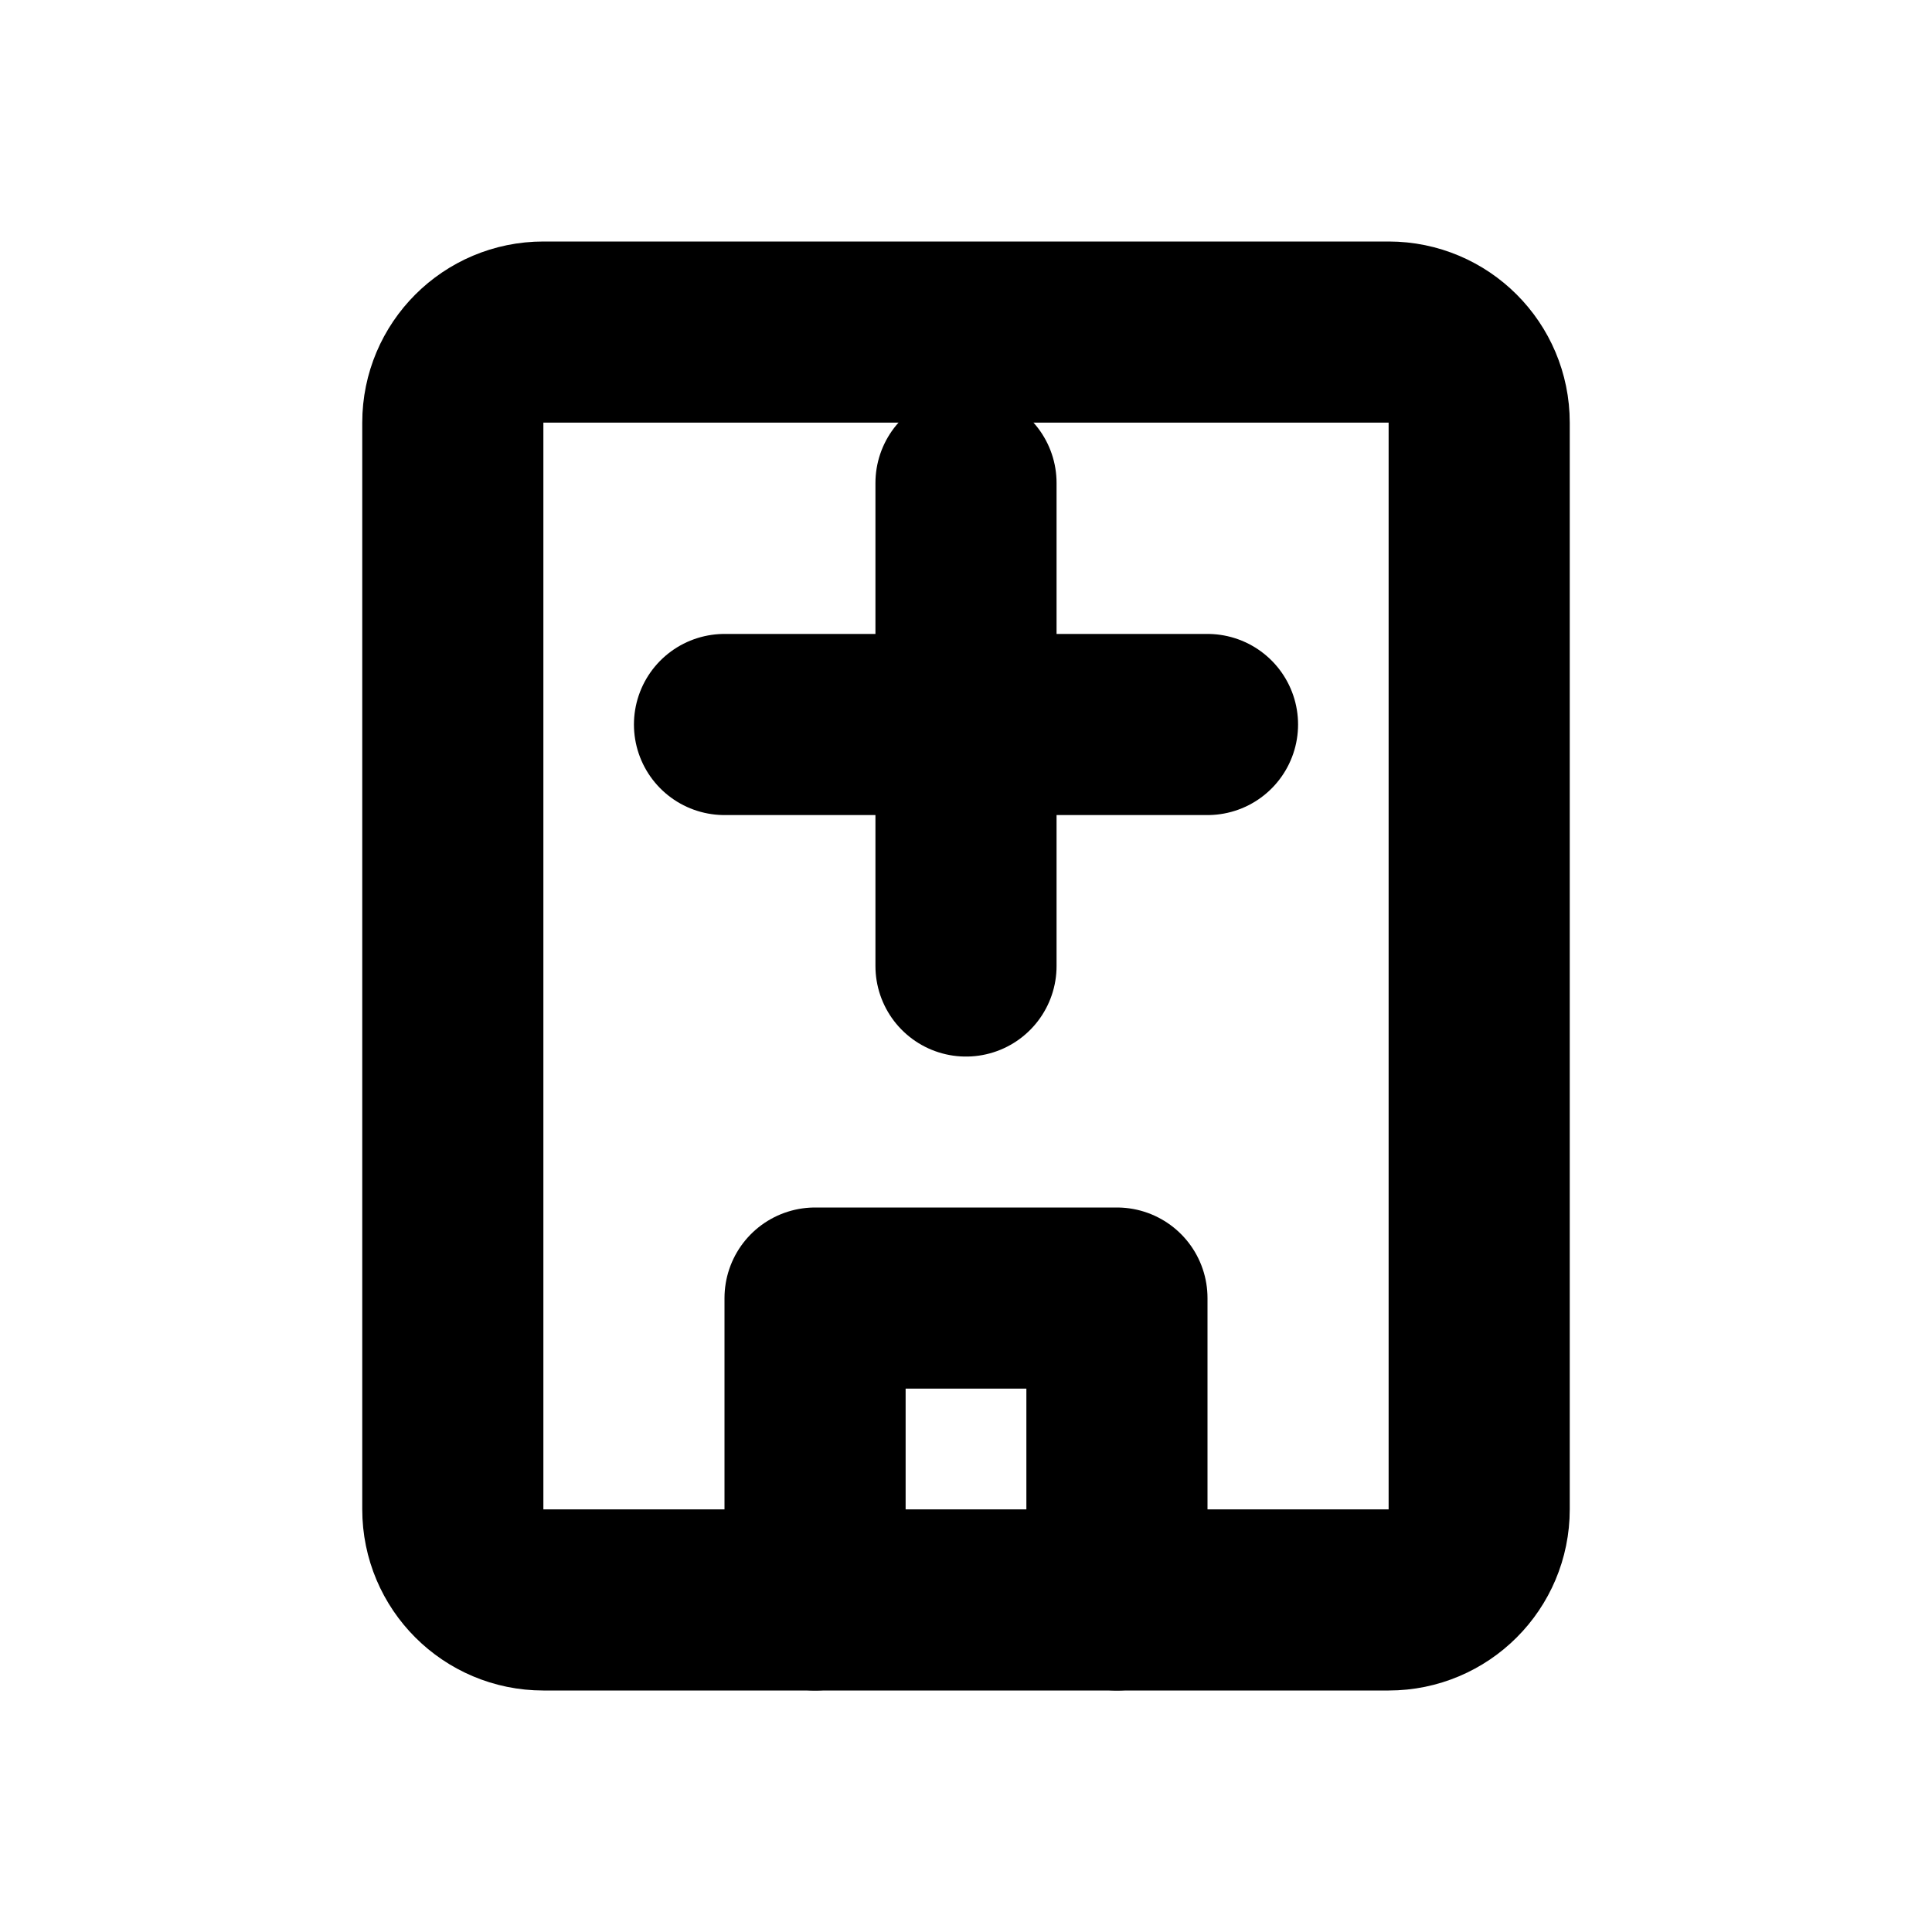
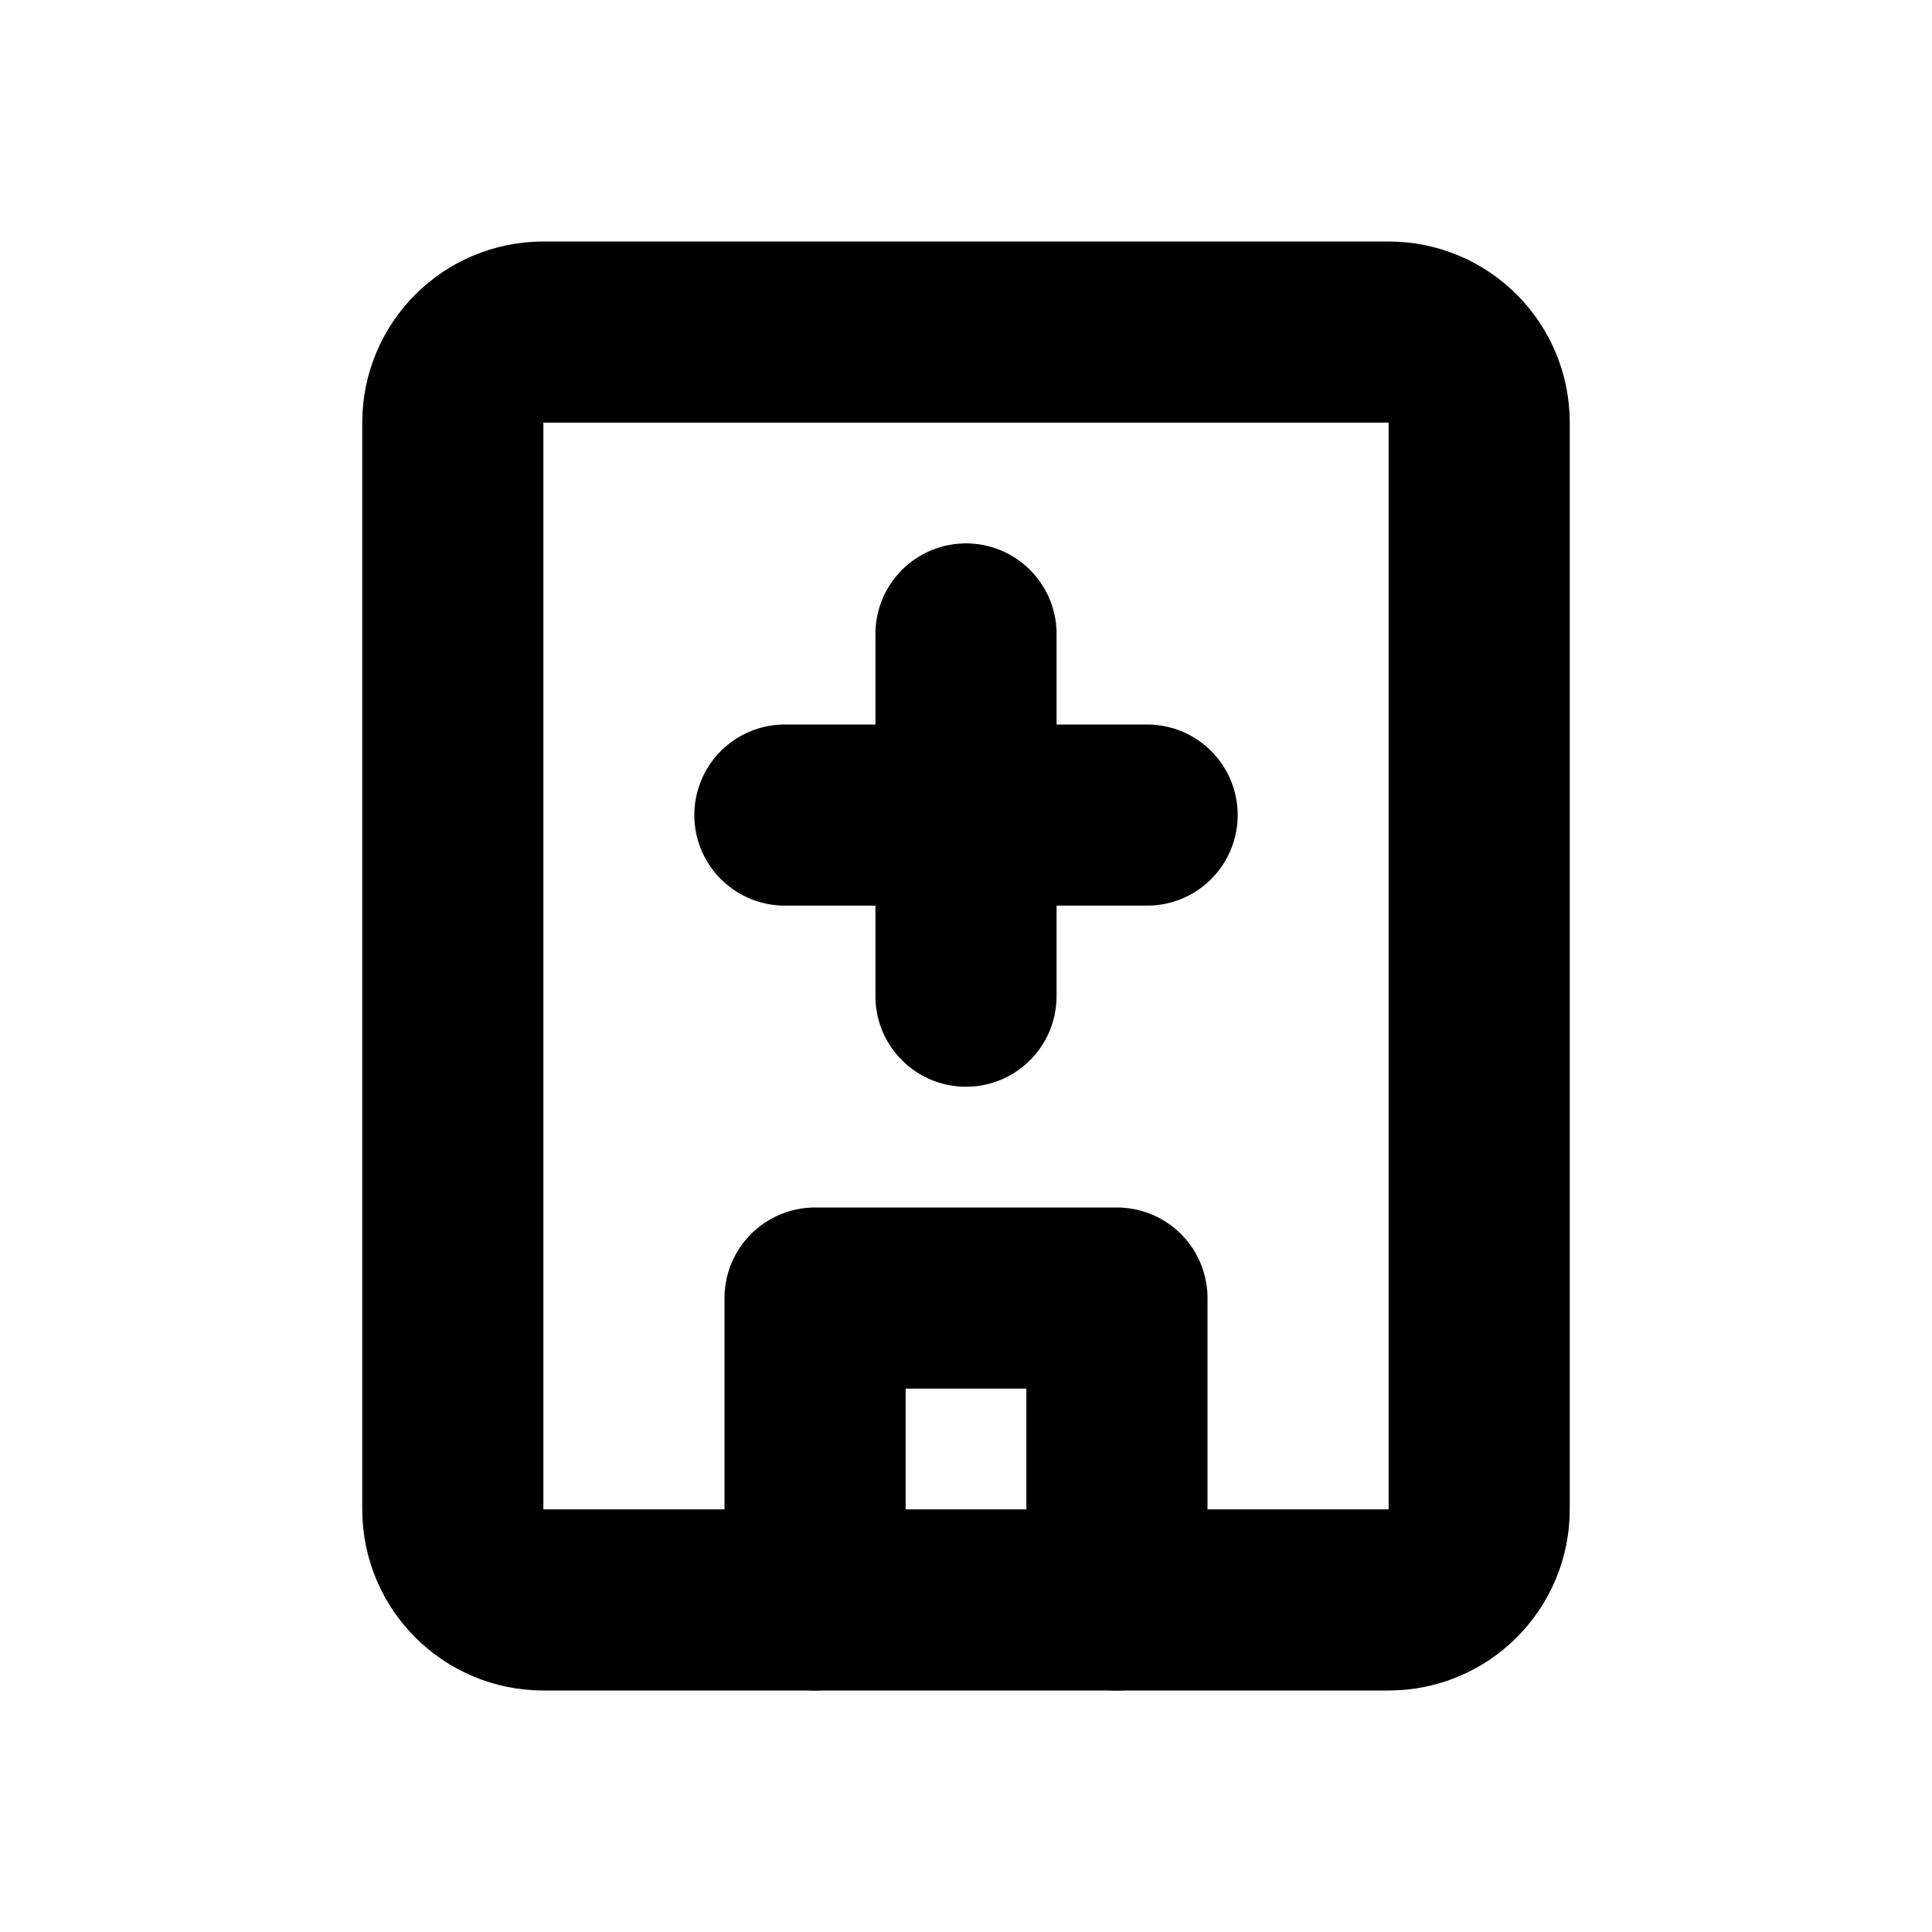
<svg xmlns="http://www.w3.org/2000/svg" width="16" height="16" viewBox="0 0 16 16" fill="none" stroke="currentColor" stroke-width="1.5" stroke-linecap="round" stroke-linejoin="round" aria-hidden="true" focusable="false">
  <rect x="3.75" y="2.75" width="8.5" height="10.5" rx="0.75" />
-   <path d="M6 6H10M8 4V8M6.75 13.25V10.75H9.25V13.25" />
+   <path d="M6.5 6.75H9.5M8 5.25V8.25M6.75 13.25V10.75H9.25V13.25" />
</svg>
